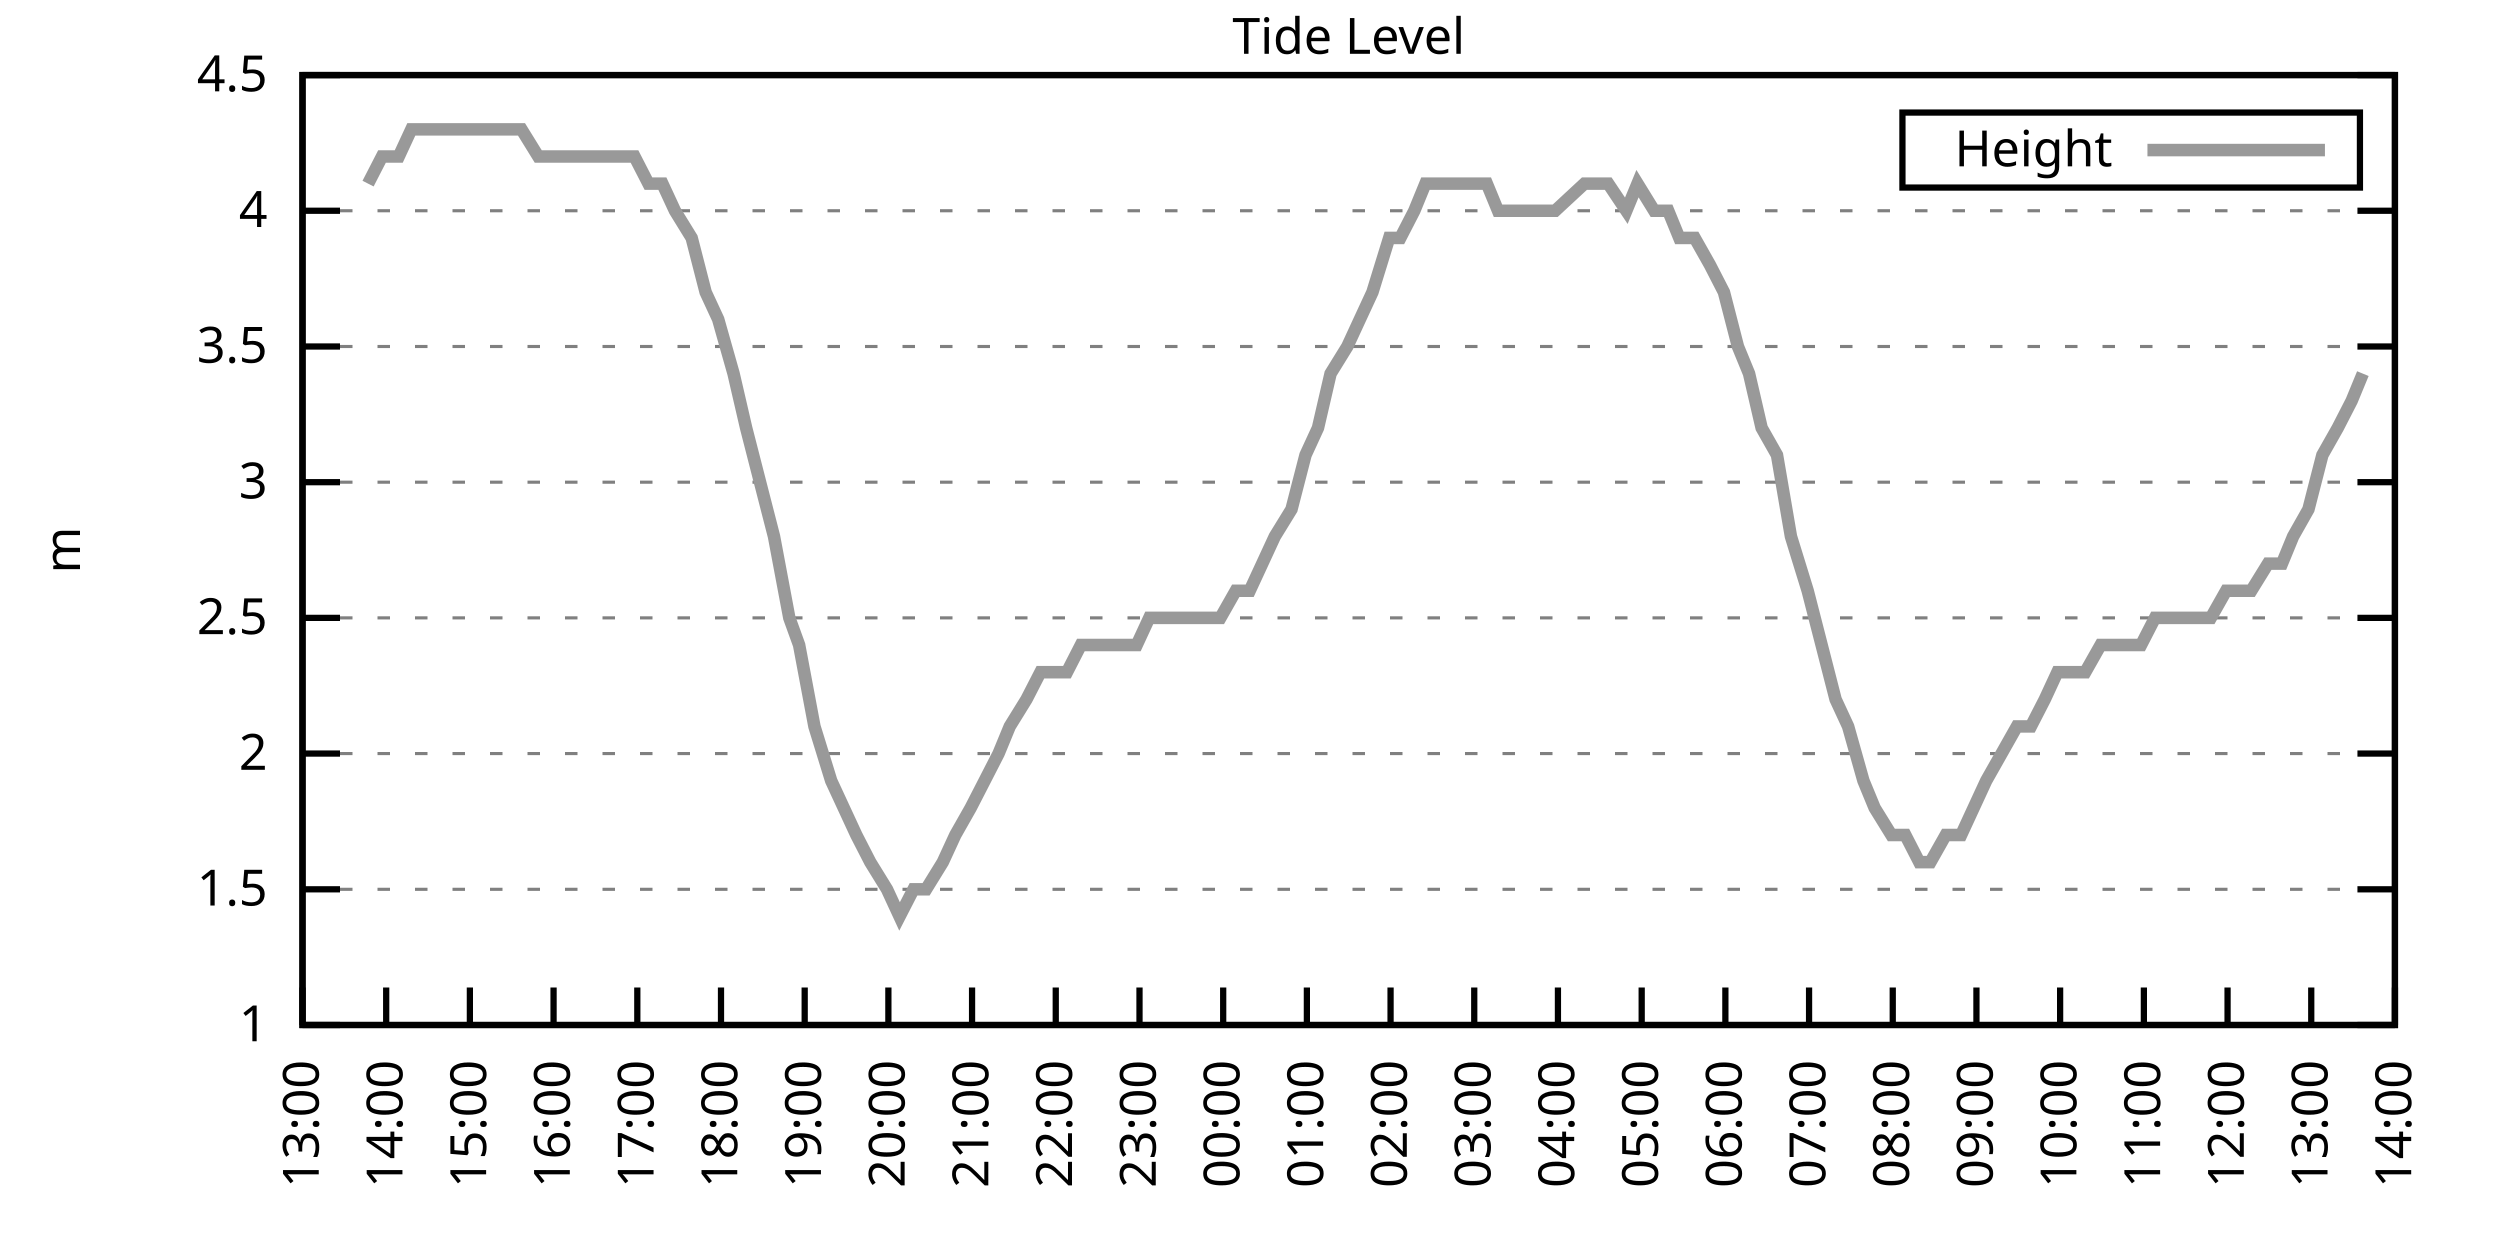
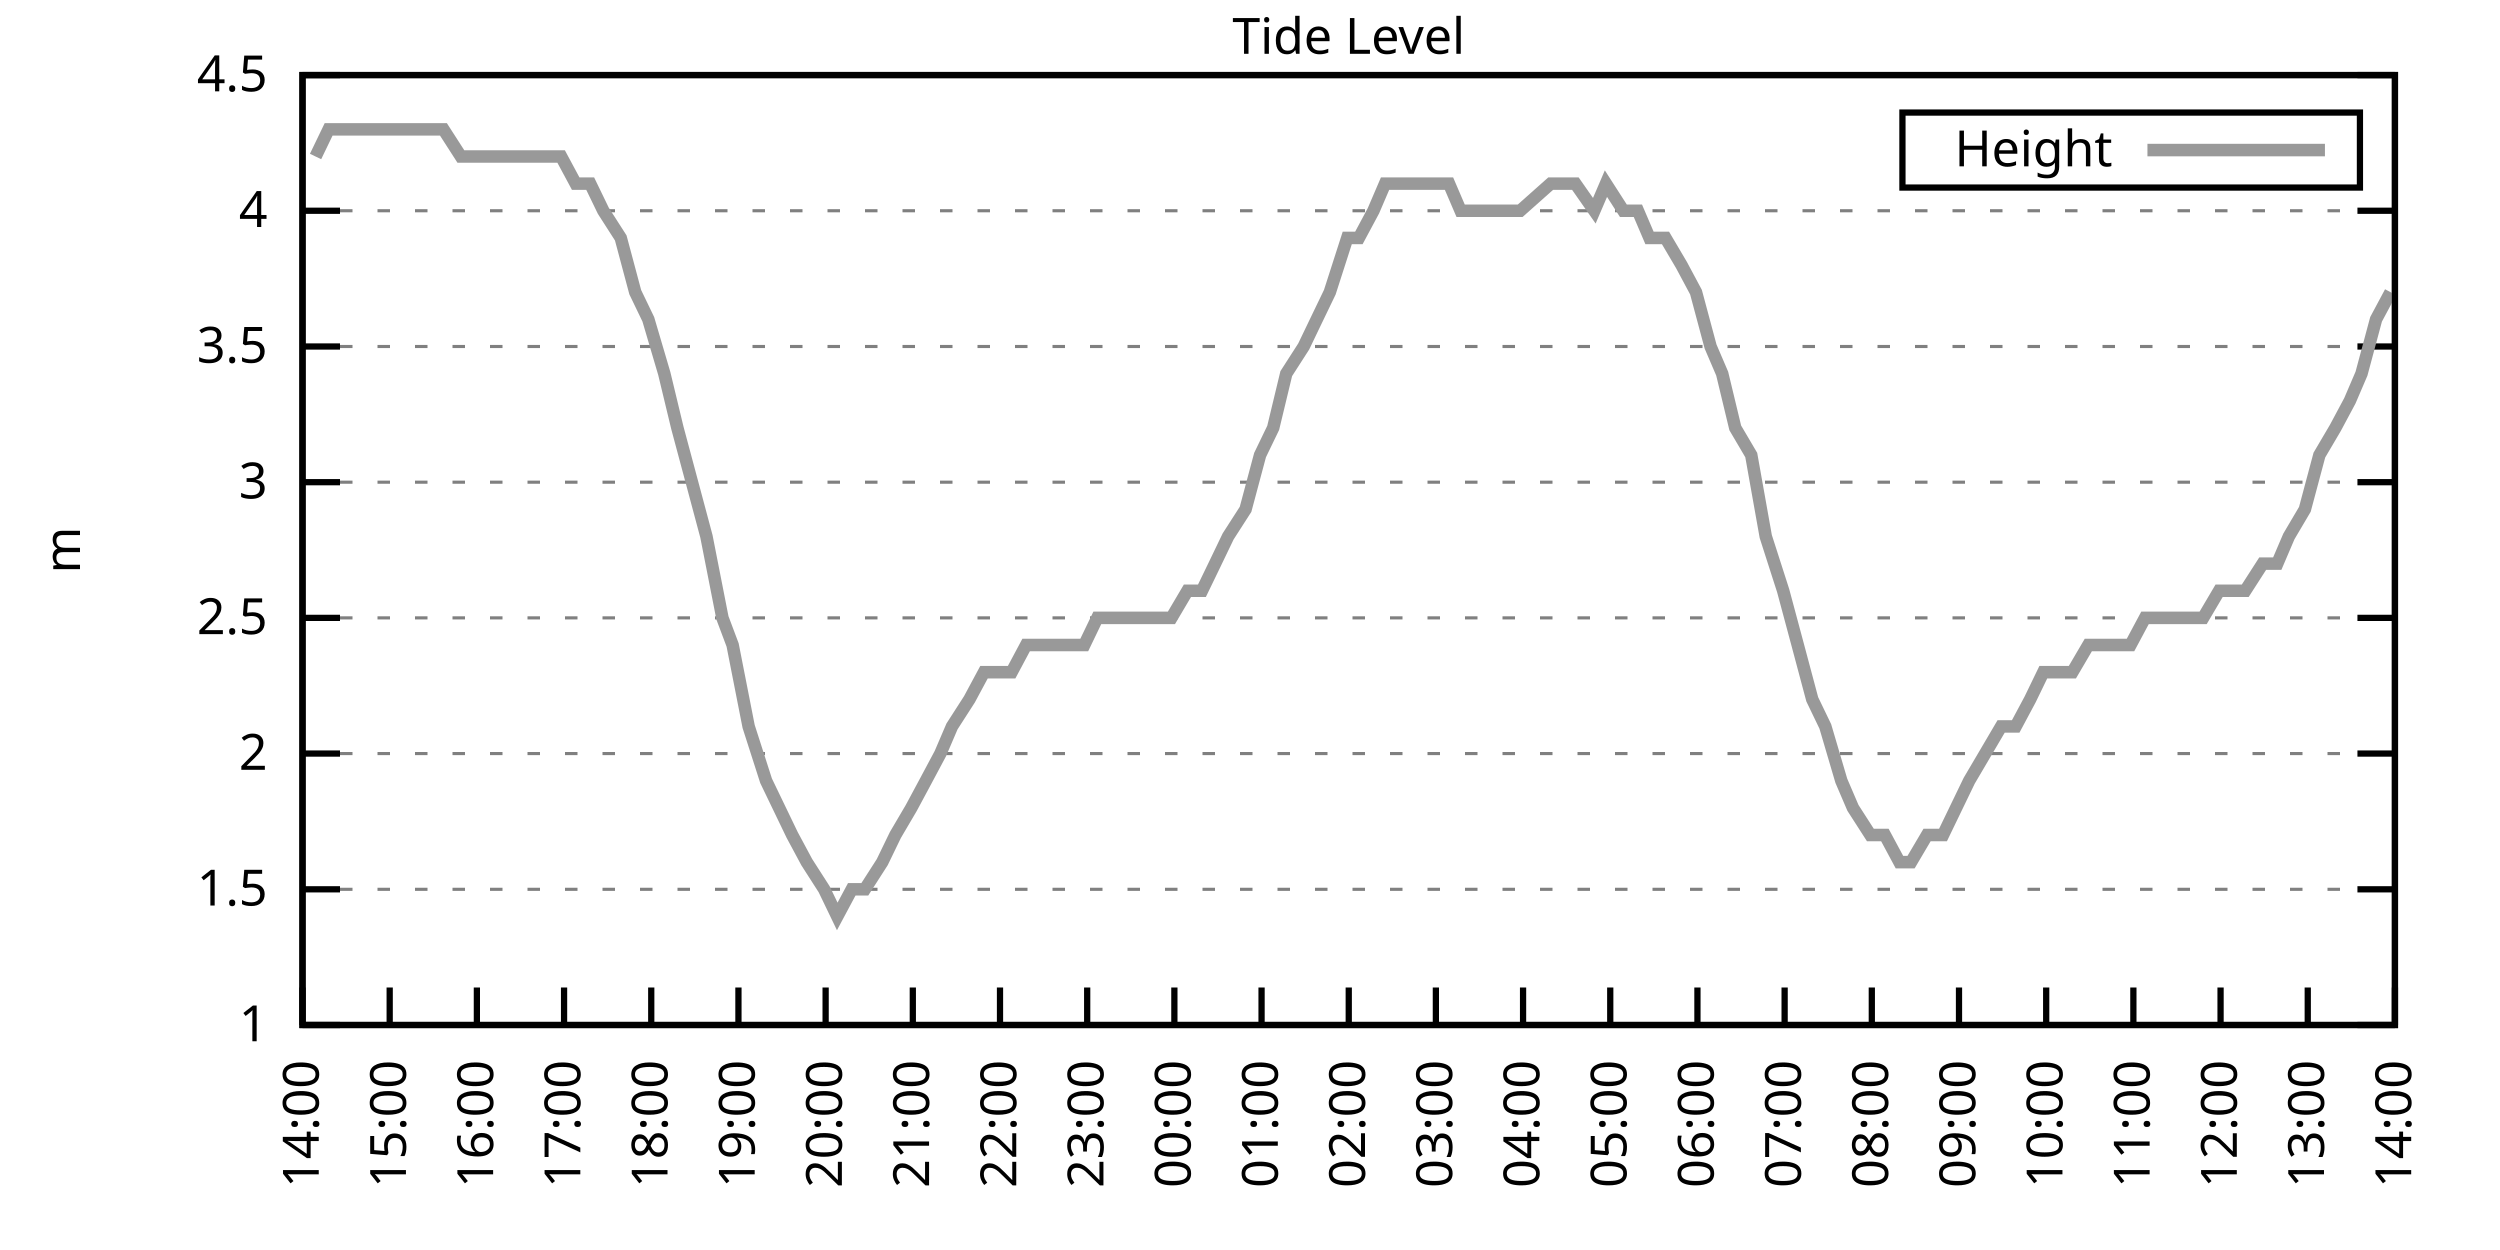
<svg xmlns="http://www.w3.org/2000/svg" xmlns:xlink="http://www.w3.org/1999/xlink" width="400" height="200" viewBox="0 0 400 200">
  <g id="gnuplot_canvas">
    <rect x="0" y="0" width="400" height="200" fill="none" />
    <defs>
      <circle id="gpDot" r="0.5" stroke-width="0.5" stroke="currentColor" />
      <path id="gpPt0" stroke-width="0.333" stroke="currentColor" d="M-1,0 h2 M0,-1 v2" />
      <path id="gpPt1" stroke-width="0.333" stroke="currentColor" d="M-1,-1 L1,1 M1,-1 L-1,1" />
      <path id="gpPt2" stroke-width="0.333" stroke="currentColor" d="M-1,0 L1,0 M0,-1 L0,1 M-1,-1 L1,1 M-1,1 L1,-1" />
      <rect id="gpPt3" stroke-width="0.333" stroke="currentColor" x="-1" y="-1" width="2" height="2" />
      <rect id="gpPt4" stroke-width="0.333" stroke="currentColor" fill="currentColor" x="-1" y="-1" width="2" height="2" />
      <circle id="gpPt5" stroke-width="0.333" stroke="currentColor" cx="0" cy="0" r="1" />
      <use xlink:href="#gpPt5" id="gpPt6" fill="currentColor" stroke="none" />
      <path id="gpPt7" stroke-width="0.333" stroke="currentColor" d="M0,-1.33 L-1.33,0.67 L1.33,0.67 z" />
      <use xlink:href="#gpPt7" id="gpPt8" fill="currentColor" stroke="none" />
      <use xlink:href="#gpPt7" id="gpPt9" stroke="currentColor" transform="rotate(180)" />
      <use xlink:href="#gpPt9" id="gpPt10" fill="currentColor" stroke="none" />
      <use xlink:href="#gpPt3" id="gpPt11" stroke="currentColor" transform="rotate(45)" />
      <use xlink:href="#gpPt11" id="gpPt12" fill="currentColor" stroke="none" />
      <path id="gpPt13" stroke-width="0.333" stroke="currentColor" d="M0,1.330 L1.265,0.411 L0.782,-1.067 L-0.782,-1.076 L-1.265,0.411 z" />
      <use xlink:href="#gpPt13" id="gpPt14" fill="currentColor" stroke="none" />
      <filter id="textbox" filterUnits="objectBoundingBox" x="0" y="0" height="1" width="1">
        <feFlood flood-color="white" flood-opacity="1" result="bgnd" />
        <feComposite in="SourceGraphic" in2="bgnd" operator="atop" />
      </filter>
      <filter id="greybox" filterUnits="objectBoundingBox" x="0" y="0" height="1" width="1">
        <feFlood flood-color="lightgrey" flood-opacity="1" result="grey" />
        <feComposite in="SourceGraphic" in2="grey" operator="atop" />
      </filter>
    </defs>
    <g fill="none" color="white" stroke="currentColor" stroke-width="1.00" stroke-linecap="butt" stroke-linejoin="miter">
</g>
    <g fill="none" color="black" stroke="currentColor" stroke-width="1.00" stroke-linecap="butt" stroke-linejoin="miter">
      <g stroke="none" shape-rendering="crispEdges">
        <polygon fill="rgb(255, 255, 255)" points="48.40,164.00 383.18,164.00 383.18,12.02 48.40,12.02 " />
      </g>
    </g>
    <g fill="none" color="black" stroke="currentColor" stroke-width="1.00" stroke-linecap="butt" stroke-linejoin="miter">
</g>
    <g fill="none" color="black" stroke="black" stroke-width="0.50" stroke-linecap="butt" stroke-linejoin="miter">
</g>
    <g fill="none" color="gray" stroke="currentColor" stroke-width="0.50" stroke-linecap="butt" stroke-linejoin="miter">
      <path stroke="gray" stroke-dasharray="2,4" class="gridline" d="M48.40,164.00 L383.19,164.00  " />
    </g>
    <g fill="none" color="gray" stroke="gray" stroke-width="1.00" stroke-linecap="butt" stroke-linejoin="miter">
</g>
    <g fill="none" color="black" stroke="currentColor" stroke-width="1.00" stroke-linecap="butt" stroke-linejoin="miter">
      <path stroke="black" d="M48.40,164.00 L54.40,164.00 M383.19,164.00 L377.19,164.00  " />
      <g transform="translate(42.80,166.60)" stroke="none" fill="black" font-family="Sans" font-size="8.00" text-anchor="end">
        <text>
          <tspan font-family="Sans"> 1</tspan>
        </text>
      </g>
    </g>
    <g fill="none" color="black" stroke="currentColor" stroke-width="1.00" stroke-linecap="butt" stroke-linejoin="miter">
</g>
    <g fill="none" color="black" stroke="black" stroke-width="0.50" stroke-linecap="butt" stroke-linejoin="miter">
</g>
    <g fill="none" color="gray" stroke="currentColor" stroke-width="0.50" stroke-linecap="butt" stroke-linejoin="miter">
      <path stroke="gray" stroke-dasharray="2,4" class="gridline" d="M48.40,142.29 L383.19,142.29  " />
    </g>
    <g fill="none" color="gray" stroke="gray" stroke-width="1.00" stroke-linecap="butt" stroke-linejoin="miter">
</g>
    <g fill="none" color="black" stroke="currentColor" stroke-width="1.00" stroke-linecap="butt" stroke-linejoin="miter">
      <path stroke="black" d="M48.40,142.29 L54.40,142.29 M383.19,142.29 L377.19,142.29  " />
      <g transform="translate(42.80,144.89)" stroke="none" fill="black" font-family="Sans" font-size="8.00" text-anchor="end">
        <text>
          <tspan font-family="Sans"> 1.5</tspan>
        </text>
      </g>
    </g>
    <g fill="none" color="black" stroke="currentColor" stroke-width="1.00" stroke-linecap="butt" stroke-linejoin="miter">
</g>
    <g fill="none" color="black" stroke="black" stroke-width="0.50" stroke-linecap="butt" stroke-linejoin="miter">
</g>
    <g fill="none" color="gray" stroke="currentColor" stroke-width="0.50" stroke-linecap="butt" stroke-linejoin="miter">
      <path stroke="gray" stroke-dasharray="2,4" class="gridline" d="M48.40,120.57 L383.19,120.57  " />
    </g>
    <g fill="none" color="gray" stroke="gray" stroke-width="1.00" stroke-linecap="butt" stroke-linejoin="miter">
</g>
    <g fill="none" color="black" stroke="currentColor" stroke-width="1.00" stroke-linecap="butt" stroke-linejoin="miter">
      <path stroke="black" d="M48.40,120.57 L54.40,120.57 M383.19,120.57 L377.19,120.57  " />
      <g transform="translate(42.80,123.17)" stroke="none" fill="black" font-family="Sans" font-size="8.00" text-anchor="end">
        <text>
          <tspan font-family="Sans"> 2</tspan>
        </text>
      </g>
    </g>
    <g fill="none" color="black" stroke="currentColor" stroke-width="1.00" stroke-linecap="butt" stroke-linejoin="miter">
</g>
    <g fill="none" color="black" stroke="black" stroke-width="0.50" stroke-linecap="butt" stroke-linejoin="miter">
</g>
    <g fill="none" color="gray" stroke="currentColor" stroke-width="0.50" stroke-linecap="butt" stroke-linejoin="miter">
      <path stroke="gray" stroke-dasharray="2,4" class="gridline" d="M48.40,98.86 L383.19,98.86  " />
    </g>
    <g fill="none" color="gray" stroke="gray" stroke-width="1.00" stroke-linecap="butt" stroke-linejoin="miter">
</g>
    <g fill="none" color="black" stroke="currentColor" stroke-width="1.00" stroke-linecap="butt" stroke-linejoin="miter">
      <path stroke="black" d="M48.40,98.86 L54.40,98.86 M383.19,98.86 L377.19,98.86  " />
      <g transform="translate(42.80,101.46)" stroke="none" fill="black" font-family="Sans" font-size="8.00" text-anchor="end">
        <text>
          <tspan font-family="Sans"> 2.5</tspan>
        </text>
      </g>
    </g>
    <g fill="none" color="black" stroke="currentColor" stroke-width="1.00" stroke-linecap="butt" stroke-linejoin="miter">
</g>
    <g fill="none" color="black" stroke="black" stroke-width="0.50" stroke-linecap="butt" stroke-linejoin="miter">
</g>
    <g fill="none" color="gray" stroke="currentColor" stroke-width="0.50" stroke-linecap="butt" stroke-linejoin="miter">
      <path stroke="gray" stroke-dasharray="2,4" class="gridline" d="M48.40,77.15 L383.19,77.15  " />
    </g>
    <g fill="none" color="gray" stroke="gray" stroke-width="1.00" stroke-linecap="butt" stroke-linejoin="miter">
</g>
    <g fill="none" color="black" stroke="currentColor" stroke-width="1.00" stroke-linecap="butt" stroke-linejoin="miter">
      <path stroke="black" d="M48.40,77.15 L54.40,77.15 M383.19,77.15 L377.19,77.15  " />
      <g transform="translate(42.80,79.75)" stroke="none" fill="black" font-family="Sans" font-size="8.00" text-anchor="end">
        <text>
          <tspan font-family="Sans"> 3</tspan>
        </text>
      </g>
    </g>
    <g fill="none" color="black" stroke="currentColor" stroke-width="1.00" stroke-linecap="butt" stroke-linejoin="miter">
</g>
    <g fill="none" color="black" stroke="black" stroke-width="0.50" stroke-linecap="butt" stroke-linejoin="miter">
</g>
    <g fill="none" color="gray" stroke="currentColor" stroke-width="0.50" stroke-linecap="butt" stroke-linejoin="miter">
      <path stroke="gray" stroke-dasharray="2,4" class="gridline" d="M48.40,55.44 L383.19,55.44  " />
    </g>
    <g fill="none" color="gray" stroke="gray" stroke-width="1.00" stroke-linecap="butt" stroke-linejoin="miter">
</g>
    <g fill="none" color="black" stroke="currentColor" stroke-width="1.00" stroke-linecap="butt" stroke-linejoin="miter">
      <path stroke="black" d="M48.40,55.44 L54.40,55.44 M383.19,55.44 L377.19,55.44  " />
      <g transform="translate(42.80,58.04)" stroke="none" fill="black" font-family="Sans" font-size="8.00" text-anchor="end">
        <text>
          <tspan font-family="Sans"> 3.5</tspan>
        </text>
      </g>
    </g>
    <g fill="none" color="black" stroke="currentColor" stroke-width="1.00" stroke-linecap="butt" stroke-linejoin="miter">
</g>
    <g fill="none" color="black" stroke="black" stroke-width="0.50" stroke-linecap="butt" stroke-linejoin="miter">
</g>
    <g fill="none" color="gray" stroke="currentColor" stroke-width="0.50" stroke-linecap="butt" stroke-linejoin="miter">
      <path stroke="gray" stroke-dasharray="2,4" class="gridline" d="M48.40,33.72 L383.19,33.72  " />
    </g>
    <g fill="none" color="gray" stroke="gray" stroke-width="1.00" stroke-linecap="butt" stroke-linejoin="miter">
</g>
    <g fill="none" color="black" stroke="currentColor" stroke-width="1.00" stroke-linecap="butt" stroke-linejoin="miter">
      <path stroke="black" d="M48.40,33.72 L54.40,33.72 M383.19,33.72 L377.19,33.72  " />
      <g transform="translate(42.80,36.32)" stroke="none" fill="black" font-family="Sans" font-size="8.00" text-anchor="end">
        <text>
          <tspan font-family="Sans"> 4</tspan>
        </text>
      </g>
    </g>
    <g fill="none" color="black" stroke="currentColor" stroke-width="1.00" stroke-linecap="butt" stroke-linejoin="miter">
</g>
    <g fill="none" color="black" stroke="black" stroke-width="0.50" stroke-linecap="butt" stroke-linejoin="miter">
</g>
    <g fill="none" color="gray" stroke="currentColor" stroke-width="0.50" stroke-linecap="butt" stroke-linejoin="miter">
      <path stroke="gray" stroke-dasharray="2,4" class="gridline" d="M48.40,12.01 L383.19,12.01  " />
    </g>
    <g fill="none" color="gray" stroke="gray" stroke-width="1.00" stroke-linecap="butt" stroke-linejoin="miter">
</g>
    <g fill="none" color="black" stroke="currentColor" stroke-width="1.00" stroke-linecap="butt" stroke-linejoin="miter">
      <path stroke="black" d="M48.40,12.01 L54.40,12.01 M383.19,12.01 L377.19,12.01  " />
      <g transform="translate(42.80,14.61)" stroke="none" fill="black" font-family="Sans" font-size="8.00" text-anchor="end">
        <text>
          <tspan font-family="Sans"> 4.5</tspan>
        </text>
      </g>
    </g>
    <g fill="none" color="black" stroke="currentColor" stroke-width="1.00" stroke-linecap="butt" stroke-linejoin="miter">
      <path stroke="black" d="M48.40,164.00 L48.40,158.00  " />
      <g transform="translate(51.00,169.60) rotate(270.00)" stroke="none" fill="black" font-family="Sans" font-size="8.00" text-anchor="end">
        <text>
-           <tspan font-family="Sans">13:00</tspan>
-         </text>
-       </g>
-     </g>
-     <g fill="none" color="black" stroke="currentColor" stroke-width="1.00" stroke-linecap="butt" stroke-linejoin="miter">
-       <path stroke="black" d="M61.79,164.00 L61.79,158.00  " />
-       <g transform="translate(64.39,169.60) rotate(270.00)" stroke="none" fill="black" font-family="Sans" font-size="8.00" text-anchor="end">
-         <text>
          <tspan font-family="Sans">14:00</tspan>
        </text>
      </g>
    </g>
    <g fill="none" color="black" stroke="currentColor" stroke-width="1.00" stroke-linecap="butt" stroke-linejoin="miter">
-       <path stroke="black" d="M75.18,164.00 L75.18,158.00  " />
-       <g transform="translate(77.78,169.60) rotate(270.00)" stroke="none" fill="black" font-family="Sans" font-size="8.00" text-anchor="end">
+       <path stroke="black" d="M62.35,164.00 L62.35,158.00  " />
+       <g transform="translate(64.95,169.60) rotate(270.00)" stroke="none" fill="black" font-family="Sans" font-size="8.00" text-anchor="end">
        <text>
          <tspan font-family="Sans">15:00</tspan>
        </text>
      </g>
    </g>
    <g fill="none" color="black" stroke="currentColor" stroke-width="1.00" stroke-linecap="butt" stroke-linejoin="miter">
-       <path stroke="black" d="M88.57,164.00 L88.57,158.00  " />
-       <g transform="translate(91.17,169.60) rotate(270.00)" stroke="none" fill="black" font-family="Sans" font-size="8.00" text-anchor="end">
+       <path stroke="black" d="M76.30,164.00 L76.30,158.00  " />
+       <g transform="translate(78.90,169.60) rotate(270.00)" stroke="none" fill="black" font-family="Sans" font-size="8.00" text-anchor="end">
        <text>
          <tspan font-family="Sans">16:00</tspan>
        </text>
      </g>
    </g>
    <g fill="none" color="black" stroke="currentColor" stroke-width="1.00" stroke-linecap="butt" stroke-linejoin="miter">
-       <path stroke="black" d="M101.97,164.00 L101.97,158.00  " />
-       <g transform="translate(104.57,169.60) rotate(270.00)" stroke="none" fill="black" font-family="Sans" font-size="8.00" text-anchor="end">
+       <path stroke="black" d="M90.25,164.00 L90.25,158.00  " />
+       <g transform="translate(92.85,169.60) rotate(270.00)" stroke="none" fill="black" font-family="Sans" font-size="8.00" text-anchor="end">
        <text>
          <tspan font-family="Sans">17:00</tspan>
        </text>
      </g>
    </g>
    <g fill="none" color="black" stroke="currentColor" stroke-width="1.00" stroke-linecap="butt" stroke-linejoin="miter">
-       <path stroke="black" d="M115.36,164.00 L115.36,158.00  " />
-       <g transform="translate(117.96,169.60) rotate(270.00)" stroke="none" fill="black" font-family="Sans" font-size="8.00" text-anchor="end">
+       <path stroke="black" d="M104.20,164.00 L104.20,158.00  " />
+       <g transform="translate(106.80,169.60) rotate(270.00)" stroke="none" fill="black" font-family="Sans" font-size="8.00" text-anchor="end">
        <text>
          <tspan font-family="Sans">18:00</tspan>
        </text>
      </g>
    </g>
    <g fill="none" color="black" stroke="currentColor" stroke-width="1.00" stroke-linecap="butt" stroke-linejoin="miter">
-       <path stroke="black" d="M128.75,164.00 L128.75,158.00  " />
-       <g transform="translate(131.35,169.60) rotate(270.00)" stroke="none" fill="black" font-family="Sans" font-size="8.00" text-anchor="end">
+       <path stroke="black" d="M118.15,164.00 L118.15,158.00  " />
+       <g transform="translate(120.75,169.60) rotate(270.00)" stroke="none" fill="black" font-family="Sans" font-size="8.00" text-anchor="end">
        <text>
          <tspan font-family="Sans">19:00</tspan>
        </text>
      </g>
    </g>
    <g fill="none" color="black" stroke="currentColor" stroke-width="1.00" stroke-linecap="butt" stroke-linejoin="miter">
-       <path stroke="black" d="M142.14,164.00 L142.14,158.00  " />
-       <g transform="translate(144.74,169.60) rotate(270.00)" stroke="none" fill="black" font-family="Sans" font-size="8.00" text-anchor="end">
+       <path stroke="black" d="M132.10,164.00 L132.10,158.00  " />
+       <g transform="translate(134.70,169.60) rotate(270.00)" stroke="none" fill="black" font-family="Sans" font-size="8.00" text-anchor="end">
        <text>
          <tspan font-family="Sans">20:00</tspan>
        </text>
      </g>
    </g>
    <g fill="none" color="black" stroke="currentColor" stroke-width="1.00" stroke-linecap="butt" stroke-linejoin="miter">
-       <path stroke="black" d="M155.53,164.00 L155.53,158.00  " />
-       <g transform="translate(158.13,169.60) rotate(270.00)" stroke="none" fill="black" font-family="Sans" font-size="8.00" text-anchor="end">
+       <path stroke="black" d="M146.05,164.00 L146.05,158.00  " />
+       <g transform="translate(148.65,169.60) rotate(270.00)" stroke="none" fill="black" font-family="Sans" font-size="8.00" text-anchor="end">
        <text>
          <tspan font-family="Sans">21:00</tspan>
        </text>
      </g>
    </g>
    <g fill="none" color="black" stroke="currentColor" stroke-width="1.00" stroke-linecap="butt" stroke-linejoin="miter">
-       <path stroke="black" d="M168.92,164.00 L168.92,158.00  " />
-       <g transform="translate(171.52,169.60) rotate(270.00)" stroke="none" fill="black" font-family="Sans" font-size="8.00" text-anchor="end">
+       <path stroke="black" d="M160.00,164.00 L160.00,158.00  " />
+       <g transform="translate(162.60,169.60) rotate(270.00)" stroke="none" fill="black" font-family="Sans" font-size="8.00" text-anchor="end">
        <text>
          <tspan font-family="Sans">22:00</tspan>
        </text>
      </g>
    </g>
    <g fill="none" color="black" stroke="currentColor" stroke-width="1.00" stroke-linecap="butt" stroke-linejoin="miter">
-       <path stroke="black" d="M182.32,164.00 L182.32,158.00  " />
-       <g transform="translate(184.92,169.60) rotate(270.00)" stroke="none" fill="black" font-family="Sans" font-size="8.00" text-anchor="end">
+       <path stroke="black" d="M173.95,164.00 L173.95,158.00  " />
+       <g transform="translate(176.55,169.60) rotate(270.00)" stroke="none" fill="black" font-family="Sans" font-size="8.00" text-anchor="end">
        <text>
          <tspan font-family="Sans">23:00</tspan>
        </text>
      </g>
    </g>
    <g fill="none" color="black" stroke="currentColor" stroke-width="1.00" stroke-linecap="butt" stroke-linejoin="miter">
-       <path stroke="black" d="M195.71,164.00 L195.71,158.00  " />
-       <g transform="translate(198.31,169.60) rotate(270.00)" stroke="none" fill="black" font-family="Sans" font-size="8.00" text-anchor="end">
+       <path stroke="black" d="M187.90,164.00 L187.90,158.00  " />
+       <g transform="translate(190.50,169.60) rotate(270.00)" stroke="none" fill="black" font-family="Sans" font-size="8.00" text-anchor="end">
        <text>
          <tspan font-family="Sans">00:00</tspan>
        </text>
      </g>
    </g>
    <g fill="none" color="black" stroke="currentColor" stroke-width="1.00" stroke-linecap="butt" stroke-linejoin="miter">
-       <path stroke="black" d="M209.10,164.00 L209.10,158.00  " />
-       <g transform="translate(211.70,169.60) rotate(270.00)" stroke="none" fill="black" font-family="Sans" font-size="8.00" text-anchor="end">
+       <path stroke="black" d="M201.85,164.00 L201.85,158.00  " />
+       <g transform="translate(204.45,169.60) rotate(270.00)" stroke="none" fill="black" font-family="Sans" font-size="8.00" text-anchor="end">
        <text>
          <tspan font-family="Sans">01:00</tspan>
        </text>
      </g>
    </g>
    <g fill="none" color="black" stroke="currentColor" stroke-width="1.00" stroke-linecap="butt" stroke-linejoin="miter">
-       <path stroke="black" d="M222.49,164.00 L222.49,158.00  " />
-       <g transform="translate(225.09,169.60) rotate(270.00)" stroke="none" fill="black" font-family="Sans" font-size="8.00" text-anchor="end">
+       <path stroke="black" d="M215.80,164.00 L215.80,158.00  " />
+       <g transform="translate(218.40,169.60) rotate(270.00)" stroke="none" fill="black" font-family="Sans" font-size="8.00" text-anchor="end">
        <text>
          <tspan font-family="Sans">02:00</tspan>
        </text>
      </g>
    </g>
    <g fill="none" color="black" stroke="currentColor" stroke-width="1.00" stroke-linecap="butt" stroke-linejoin="miter">
-       <path stroke="black" d="M235.88,164.00 L235.88,158.00  " />
-       <g transform="translate(238.48,169.60) rotate(270.00)" stroke="none" fill="black" font-family="Sans" font-size="8.00" text-anchor="end">
+       <path stroke="black" d="M229.74,164.00 L229.74,158.00  " />
+       <g transform="translate(232.34,169.60) rotate(270.00)" stroke="none" fill="black" font-family="Sans" font-size="8.00" text-anchor="end">
        <text>
          <tspan font-family="Sans">03:00</tspan>
        </text>
      </g>
    </g>
    <g fill="none" color="black" stroke="currentColor" stroke-width="1.00" stroke-linecap="butt" stroke-linejoin="miter">
-       <path stroke="black" d="M249.27,164.00 L249.27,158.00  " />
-       <g transform="translate(251.87,169.60) rotate(270.00)" stroke="none" fill="black" font-family="Sans" font-size="8.00" text-anchor="end">
+       <path stroke="black" d="M243.69,164.00 L243.69,158.00  " />
+       <g transform="translate(246.29,169.60) rotate(270.00)" stroke="none" fill="black" font-family="Sans" font-size="8.00" text-anchor="end">
        <text>
          <tspan font-family="Sans">04:00</tspan>
        </text>
      </g>
    </g>
    <g fill="none" color="black" stroke="currentColor" stroke-width="1.00" stroke-linecap="butt" stroke-linejoin="miter">
-       <path stroke="black" d="M262.67,164.00 L262.67,158.00  " />
-       <g transform="translate(265.27,169.60) rotate(270.00)" stroke="none" fill="black" font-family="Sans" font-size="8.00" text-anchor="end">
+       <path stroke="black" d="M257.64,164.00 L257.64,158.00  " />
+       <g transform="translate(260.24,169.60) rotate(270.00)" stroke="none" fill="black" font-family="Sans" font-size="8.00" text-anchor="end">
        <text>
          <tspan font-family="Sans">05:00</tspan>
        </text>
      </g>
    </g>
    <g fill="none" color="black" stroke="currentColor" stroke-width="1.00" stroke-linecap="butt" stroke-linejoin="miter">
-       <path stroke="black" d="M276.06,164.00 L276.06,158.00  " />
-       <g transform="translate(278.66,169.60) rotate(270.00)" stroke="none" fill="black" font-family="Sans" font-size="8.00" text-anchor="end">
+       <path stroke="black" d="M271.59,164.00 L271.59,158.00  " />
+       <g transform="translate(274.19,169.60) rotate(270.00)" stroke="none" fill="black" font-family="Sans" font-size="8.00" text-anchor="end">
        <text>
          <tspan font-family="Sans">06:00</tspan>
        </text>
      </g>
    </g>
    <g fill="none" color="black" stroke="currentColor" stroke-width="1.00" stroke-linecap="butt" stroke-linejoin="miter">
-       <path stroke="black" d="M289.45,164.00 L289.45,158.00  " />
-       <g transform="translate(292.05,169.60) rotate(270.00)" stroke="none" fill="black" font-family="Sans" font-size="8.00" text-anchor="end">
+       <path stroke="black" d="M285.54,164.00 L285.54,158.00  " />
+       <g transform="translate(288.14,169.60) rotate(270.00)" stroke="none" fill="black" font-family="Sans" font-size="8.00" text-anchor="end">
        <text>
          <tspan font-family="Sans">07:00</tspan>
        </text>
      </g>
    </g>
    <g fill="none" color="black" stroke="currentColor" stroke-width="1.00" stroke-linecap="butt" stroke-linejoin="miter">
-       <path stroke="black" d="M302.84,164.00 L302.84,158.00  " />
-       <g transform="translate(305.44,169.60) rotate(270.00)" stroke="none" fill="black" font-family="Sans" font-size="8.00" text-anchor="end">
+       <path stroke="black" d="M299.49,164.00 L299.49,158.00  " />
+       <g transform="translate(302.09,169.60) rotate(270.00)" stroke="none" fill="black" font-family="Sans" font-size="8.00" text-anchor="end">
        <text>
          <tspan font-family="Sans">08:00</tspan>
        </text>
      </g>
    </g>
    <g fill="none" color="black" stroke="currentColor" stroke-width="1.00" stroke-linecap="butt" stroke-linejoin="miter">
-       <path stroke="black" d="M316.23,164.00 L316.23,158.00  " />
-       <g transform="translate(318.83,169.60) rotate(270.00)" stroke="none" fill="black" font-family="Sans" font-size="8.00" text-anchor="end">
+       <path stroke="black" d="M313.44,164.00 L313.44,158.00  " />
+       <g transform="translate(316.04,169.60) rotate(270.00)" stroke="none" fill="black" font-family="Sans" font-size="8.00" text-anchor="end">
        <text>
          <tspan font-family="Sans">09:00</tspan>
        </text>
      </g>
    </g>
    <g fill="none" color="black" stroke="currentColor" stroke-width="1.00" stroke-linecap="butt" stroke-linejoin="miter">
-       <path stroke="black" d="M329.62,164.00 L329.62,158.00  " />
-       <g transform="translate(332.22,169.60) rotate(270.00)" stroke="none" fill="black" font-family="Sans" font-size="8.00" text-anchor="end">
+       <path stroke="black" d="M327.39,164.00 L327.39,158.00  " />
+       <g transform="translate(329.99,169.60) rotate(270.00)" stroke="none" fill="black" font-family="Sans" font-size="8.00" text-anchor="end">
        <text>
          <tspan font-family="Sans">10:00</tspan>
        </text>
      </g>
    </g>
    <g fill="none" color="black" stroke="currentColor" stroke-width="1.00" stroke-linecap="butt" stroke-linejoin="miter">
-       <path stroke="black" d="M343.02,164.00 L343.02,158.00  " />
-       <g transform="translate(345.62,169.60) rotate(270.00)" stroke="none" fill="black" font-family="Sans" font-size="8.00" text-anchor="end">
+       <path stroke="black" d="M341.34,164.00 L341.34,158.00  " />
+       <g transform="translate(343.94,169.60) rotate(270.00)" stroke="none" fill="black" font-family="Sans" font-size="8.00" text-anchor="end">
        <text>
          <tspan font-family="Sans">11:00</tspan>
        </text>
      </g>
    </g>
    <g fill="none" color="black" stroke="currentColor" stroke-width="1.00" stroke-linecap="butt" stroke-linejoin="miter">
-       <path stroke="black" d="M356.41,164.00 L356.41,158.00  " />
-       <g transform="translate(359.01,169.60) rotate(270.00)" stroke="none" fill="black" font-family="Sans" font-size="8.00" text-anchor="end">
+       <path stroke="black" d="M355.29,164.00 L355.29,158.00  " />
+       <g transform="translate(357.89,169.60) rotate(270.00)" stroke="none" fill="black" font-family="Sans" font-size="8.00" text-anchor="end">
        <text>
          <tspan font-family="Sans">12:00</tspan>
        </text>
      </g>
    </g>
    <g fill="none" color="black" stroke="currentColor" stroke-width="1.00" stroke-linecap="butt" stroke-linejoin="miter">
-       <path stroke="black" d="M369.80,164.00 L369.80,158.00  " />
-       <g transform="translate(372.40,169.60) rotate(270.00)" stroke="none" fill="black" font-family="Sans" font-size="8.00" text-anchor="end">
+       <path stroke="black" d="M369.24,164.00 L369.24,158.00  " />
+       <g transform="translate(371.84,169.60) rotate(270.00)" stroke="none" fill="black" font-family="Sans" font-size="8.00" text-anchor="end">
        <text>
          <tspan font-family="Sans">13:00</tspan>
        </text>
      </g>
    </g>
    <g fill="none" color="black" stroke="currentColor" stroke-width="1.00" stroke-linecap="butt" stroke-linejoin="miter">
      <path stroke="black" d="M383.19,164.00 L383.19,158.00  " />
      <g transform="translate(385.79,169.60) rotate(270.00)" stroke="none" fill="black" font-family="Sans" font-size="8.00" text-anchor="end">
        <text>
          <tspan font-family="Sans">14:00</tspan>
        </text>
      </g>
    </g>
    <g fill="none" color="black" stroke="currentColor" stroke-width="1.00" stroke-linecap="butt" stroke-linejoin="miter">
</g>
    <g fill="none" color="black" stroke="currentColor" stroke-width="1.00" stroke-linecap="butt" stroke-linejoin="miter">
      <path stroke="black" d="M48.40,12.01 L48.40,164.00 L383.19,164.00 L383.19,12.01 L48.40,12.01 Z  " />
    </g>
    <g fill="none" color="black" stroke="currentColor" stroke-width="1.00" stroke-linecap="butt" stroke-linejoin="miter">
</g>
    <g fill="none" color="black" stroke="currentColor" stroke-width="1.00" stroke-linecap="butt" stroke-linejoin="miter">
      <path stroke="black" d="M304.39,30.01 L304.39,18.01 L377.59,18.01 L377.59,30.01 L304.39,30.01 Z  " />
    </g>
    <g id="Tide_level_plot_1">
      <g fill="none" color="white" stroke="black" stroke-width="2.00" stroke-linecap="butt" stroke-linejoin="miter">
</g>
      <g fill="none" color="black" stroke="currentColor" stroke-width="2.00" stroke-linecap="butt" stroke-linejoin="miter">
        <g transform="translate(337.99,26.61)" stroke="none" fill="black" font-family="Sans" font-size="8.00" text-anchor="end">
          <text>
            <tspan font-family="Sans">Height</tspan>
          </text>
        </g>
      </g>
      <g fill="none" color="black" stroke="currentColor" stroke-width="2.00" stroke-linecap="butt" stroke-linejoin="miter">
-         <path stroke="rgb(153, 153, 153)" d="M343.59,24.01 L371.99,24.01 M58.89,29.38 L61.12,25.04 L63.80,25.04 L65.81,20.70 L68.26,20.70 L70.27,20.70   L72.50,20.70 L74.74,20.70 L77.19,20.70 L79.42,20.70 L81.66,20.70 L83.44,20.70 L86.12,25.04 L88.35,25.04   L90.58,25.04 L92.82,25.04 L95.05,25.04 L96.83,25.04 L99.51,25.04 L101.52,25.04 L103.75,29.38 L105.98,29.38   L107.99,33.72 L110.67,38.07 L112.90,46.75 L114.91,51.09 L117.37,59.78 L119.38,68.46 L121.61,77.15 L123.84,85.83   L126.29,98.86 L127.86,103.20 L130.31,116.23 L132.99,124.92 L135.00,129.26 L137.01,133.60 L139.24,137.94 L141.92,142.29   L143.93,146.63 L146.16,142.29 L148.17,142.29 L150.85,137.94 L152.85,133.60 L155.31,129.26 L157.54,124.92 L159.77,120.57   L161.56,116.23 L164.24,111.89 L166.47,107.55 L168.70,107.55 L170.71,107.55 L172.94,103.20 L174.95,103.20 L177.63,103.20   L179.64,103.20 L181.87,103.20 L183.88,98.86 L186.33,98.86 L188.79,98.86 L190.80,98.86 L193.03,98.86 L195.26,98.86   L197.72,94.52 L199.95,94.52 L201.96,90.18 L203.97,85.83 L206.64,81.49 L208.88,72.81 L210.88,68.46 L212.89,59.78   L215.57,55.44 L217.58,51.09 L219.59,46.75 L222.27,38.07 L224.05,38.07 L226.29,33.72 L228.07,29.38 L231.20,29.38   L233.20,29.38 L234.99,29.38 L237.89,29.38 L239.68,33.72 L241.69,33.72 L244.59,33.72 L246.15,33.72 L248.83,33.72   L253.51,29.38 L255.52,29.38 L257.31,29.38 L260.21,33.72 L262.00,29.38 L264.67,33.72 L266.91,33.72 L268.69,38.07   L271.15,38.07 L273.60,42.41 L275.83,46.75 L278.07,55.44 L279.85,59.78 L281.86,68.46 L284.32,72.81 L286.55,85.83   L289.23,94.52 L291.46,103.20 L293.69,111.89 L295.70,116.23 L298.15,124.92 L299.94,129.26 L302.62,133.60 L304.85,133.60   L307.08,137.94 L308.87,137.94 L311.32,133.60 L313.78,133.60 L317.79,124.92 L320.25,120.57 L322.70,116.23 L324.94,116.23   L327.17,111.89 L329.18,107.55 L331.19,107.55 L333.64,107.55 L336.10,103.20 L338.33,103.20 L340.56,103.20 L342.57,103.20   L344.80,98.86 L347.26,98.86 L349.49,98.86 L351.72,98.86 L353.73,98.86 L356.18,94.52 L358.42,94.52 L360.20,94.52   L362.88,90.18 L365.11,90.18 L366.90,85.83 L369.35,81.49 L371.58,72.81 L374.04,68.46 L376.27,64.12 L378.06,59.78    " />
+         <path stroke="rgb(153, 153, 153)" d="M343.59,24.01 L371.99,24.01 M50.49,25.04 L52.58,20.70 L55.14,20.70 L57.23,20.70 L59.56,20.70 L61.88,20.70   L64.44,20.70 L66.77,20.70 L69.09,20.70 L70.95,20.70 L73.74,25.04 L76.07,25.04 L78.39,25.04 L80.72,25.04   L83.04,25.04 L84.90,25.04 L87.69,25.04 L89.78,25.04 L92.11,29.38 L94.43,29.38 L96.53,33.72 L99.32,38.07   L101.64,46.75 L103.73,51.09 L106.29,59.78 L108.38,68.46 L110.71,77.15 L113.03,85.83 L115.59,98.86 L117.22,103.20   L119.78,116.23 L122.57,124.92 L124.66,129.26 L126.75,133.60 L129.08,137.94 L131.87,142.29 L133.96,146.63 L136.28,142.29   L138.37,142.29 L141.16,137.94 L143.26,133.60 L145.81,129.26 L148.14,124.92 L150.46,120.57 L152.32,116.23 L155.11,111.89   L157.44,107.55 L159.76,107.55 L161.86,107.55 L164.18,103.20 L166.27,103.20 L169.06,103.20 L171.16,103.20 L173.48,103.20   L175.57,98.86 L178.13,98.86 L180.69,98.86 L182.78,98.86 L185.11,98.86 L187.43,98.86 L189.99,94.52 L192.31,94.52   L194.41,90.18 L196.50,85.83 L199.29,81.49 L201.61,72.81 L203.71,68.46 L205.80,59.78 L208.59,55.44 L210.68,51.09   L212.77,46.75 L215.56,38.07 L217.42,38.07 L219.75,33.72 L221.61,29.38 L224.86,29.38 L226.95,29.38 L228.81,29.38   L231.84,29.38 L233.70,33.72 L235.79,33.72 L238.81,33.72 L240.44,33.72 L243.23,33.72 L248.11,29.38 L250.20,29.38   L252.06,29.38 L255.09,33.72 L256.95,29.38 L259.74,33.72 L262.06,33.72 L263.92,38.07 L266.48,38.07 L269.04,42.41   L271.36,46.75 L273.69,55.44 L275.55,59.78 L277.64,68.46 L280.20,72.81 L282.52,85.83 L285.31,94.52 L287.64,103.20   L289.96,111.89 L292.05,116.23 L294.61,124.92 L296.47,129.26 L299.26,133.60 L301.58,133.60 L303.91,137.94 L305.77,137.94   L308.33,133.60 L310.88,133.60 L315.07,124.92 L317.63,120.57 L320.18,116.23 L322.51,116.23 L324.83,111.89 L326.93,107.55   L329.02,107.55 L331.58,107.55 L334.13,103.20 L336.46,103.20 L338.78,103.20 L340.88,103.20 L343.20,98.86 L345.76,98.86   L348.08,98.86 L350.41,98.86 L352.50,98.86 L355.06,94.52 L357.38,94.52 L359.24,94.52 L362.03,90.18 L364.36,90.18   L366.22,85.83 L368.78,81.49 L371.10,72.81 L373.66,68.46 L375.98,64.12 L377.84,59.78 L380.17,51.09 L382.49,46.75    " />
      </g>
    </g>
    <g fill="none" color="black" stroke="currentColor" stroke-width="2.00" stroke-linecap="butt" stroke-linejoin="miter">
</g>
    <g fill="none" color="black" stroke="black" stroke-width="1.00" stroke-linecap="butt" stroke-linejoin="miter">
</g>
    <g fill="none" color="black" stroke="currentColor" stroke-width="1.00" stroke-linecap="butt" stroke-linejoin="miter">
      <path stroke="black" d="M48.40,12.01 L48.40,164.00 L383.19,164.00 L383.19,12.01 L48.40,12.01 Z  " />
      <g transform="translate(12.80,88.01) rotate(270.00)" stroke="none" fill="black" font-family="Sans" font-size="8.00" text-anchor="middle">
        <text>
          <tspan font-family="Sans">m</tspan>
        </text>
      </g>
    </g>
    <g fill="none" color="black" stroke="currentColor" stroke-width="1.00" stroke-linecap="butt" stroke-linejoin="miter">
</g>
    <g fill="none" color="black" stroke="currentColor" stroke-width="1.00" stroke-linecap="butt" stroke-linejoin="miter">
      <g transform="translate(215.79,8.61)" stroke="none" fill="black" font-family="Sans" font-size="8.00" text-anchor="middle">
        <text>
          <tspan font-family="Sans">Tide Level</tspan>
        </text>
      </g>
    </g>
    <g fill="none" color="black" stroke="currentColor" stroke-width="1.00" stroke-linecap="butt" stroke-linejoin="miter">
</g>
  </g>
</svg>
